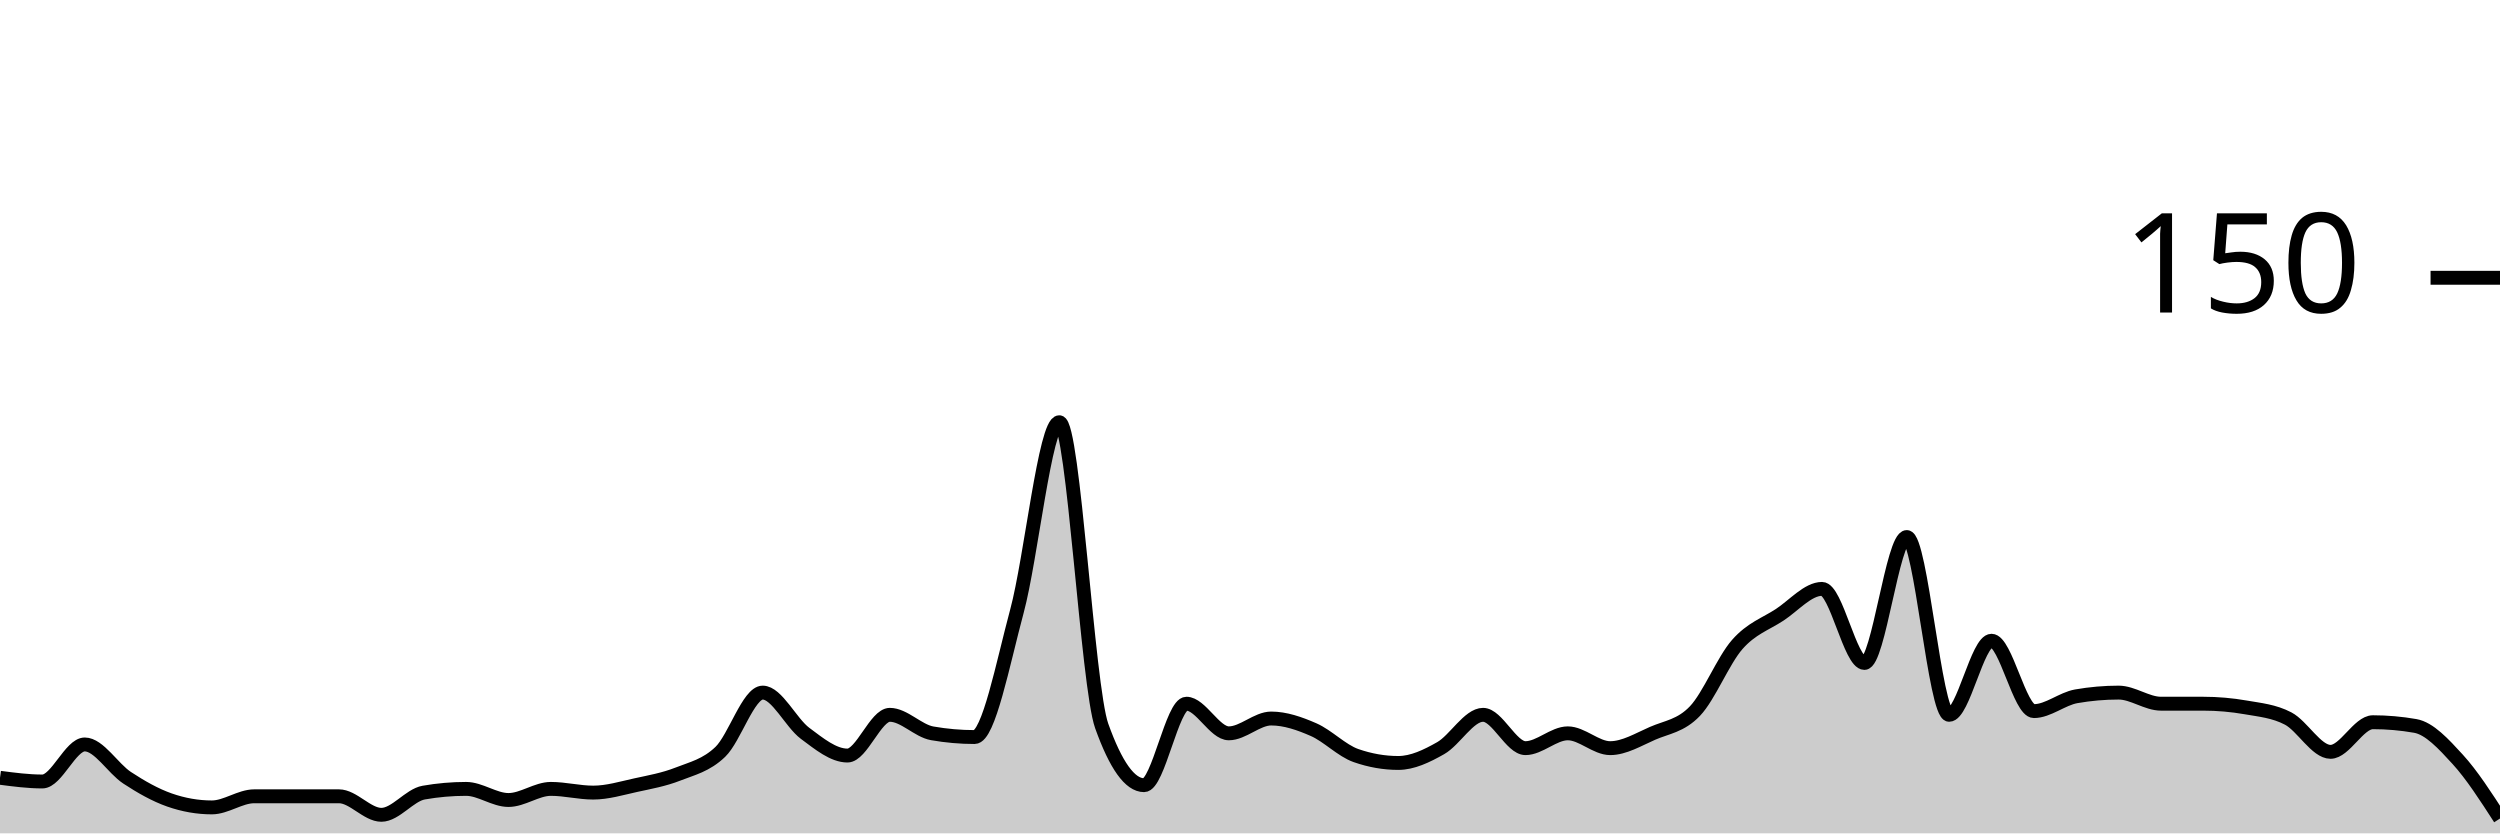
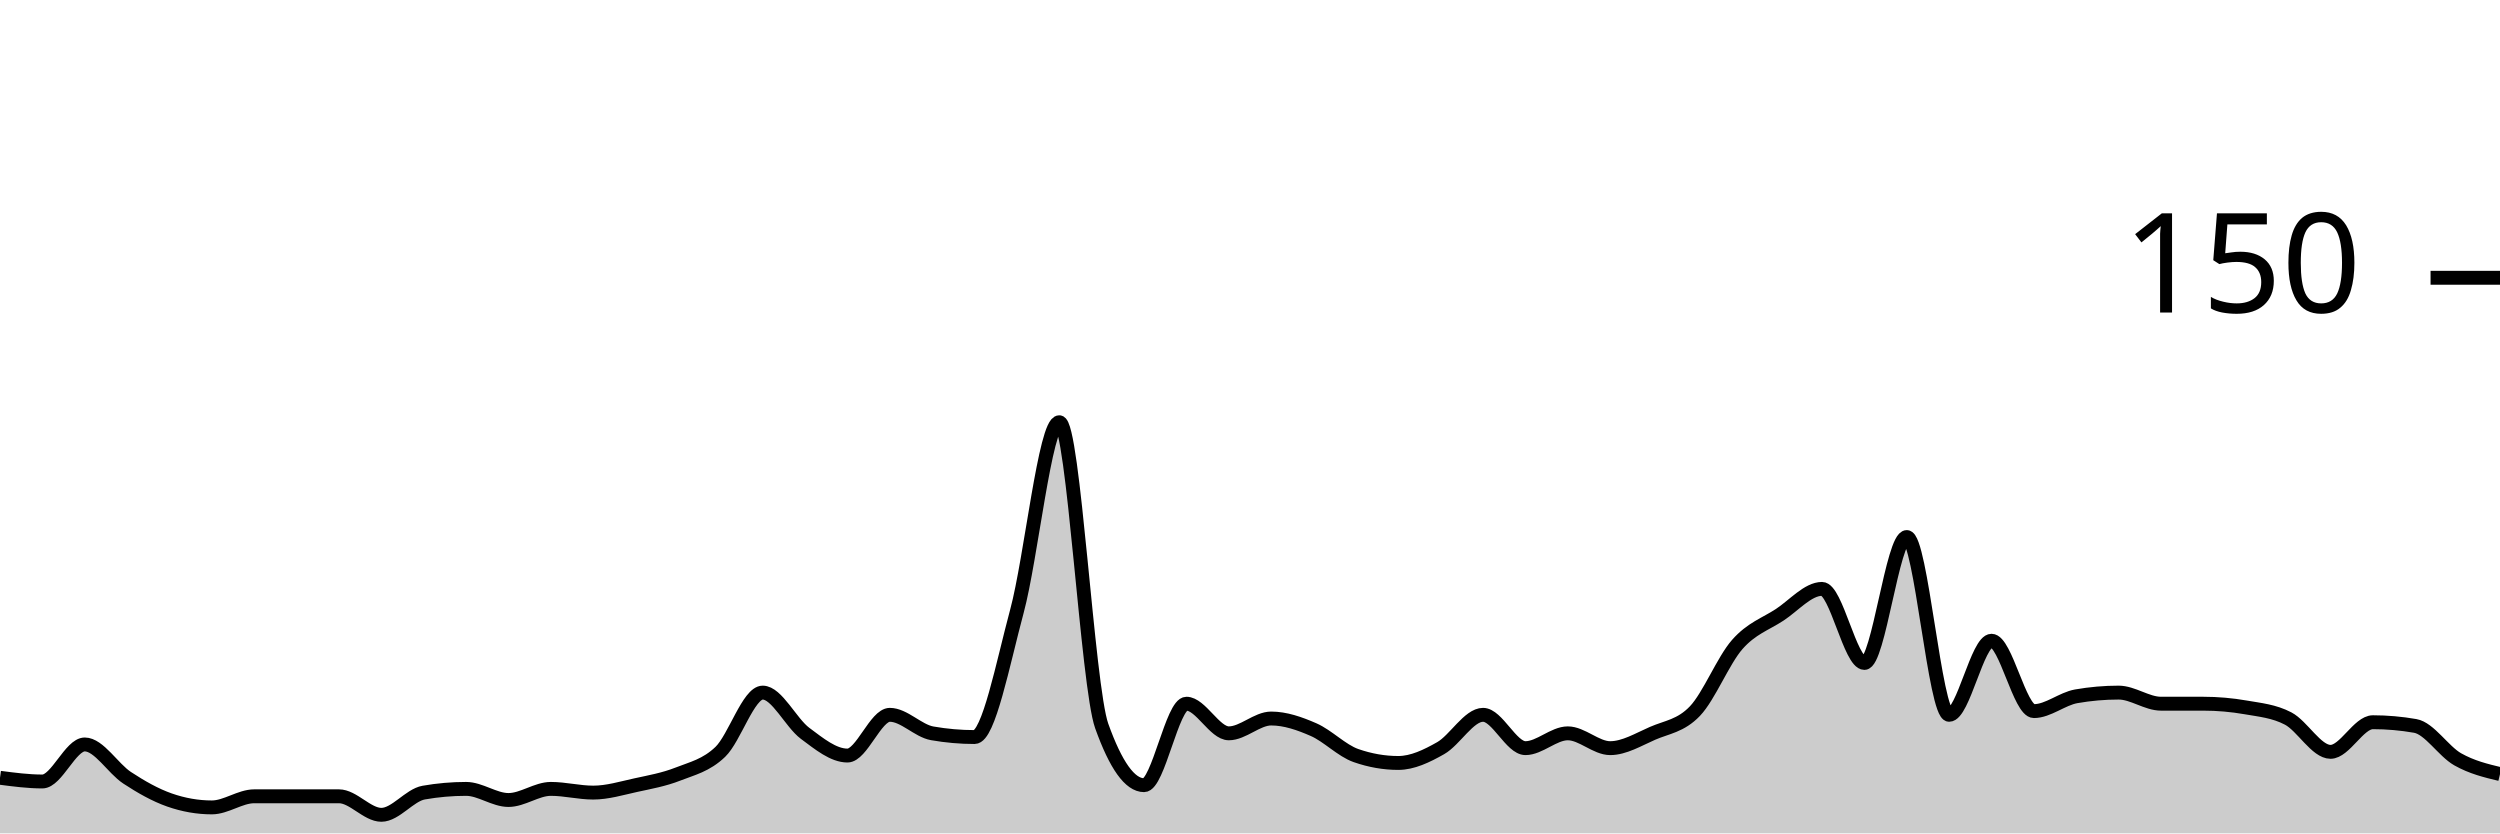
<svg xmlns="http://www.w3.org/2000/svg" viewBox="0 0 180 60">
  <g transform="translate(0,20)">
-     <path class="area" fill="rgba(0, 0, 0, 0.2)" d="M0,36C1.017,36.133,2.034,36.267,3.051,36.267C4.068,36.267,5.085,33.6,6.102,33.6C7.119,33.6,8.136,35.333,9.153,36C10.169,36.667,11.186,37.244,12.203,37.6C13.22,37.956,14.237,38.133,15.254,38.133C16.271,38.133,17.288,37.333,18.305,37.333C19.322,37.333,20.339,37.333,21.356,37.333C22.373,37.333,23.39,37.333,24.407,37.333C25.424,37.333,26.441,38.667,27.458,38.667C28.475,38.667,29.492,37.244,30.508,37.067C31.525,36.889,32.542,36.8,33.559,36.8C34.576,36.8,35.593,37.6,36.61,37.6C37.627,37.6,38.644,36.8,39.661,36.8C40.678,36.8,41.695,37.067,42.712,37.067C43.729,37.067,44.746,36.756,45.763,36.533C46.78,36.311,47.797,36.133,48.814,35.733C49.831,35.333,50.847,35.111,51.864,34.133C52.881,33.156,53.898,29.867,54.915,29.867C55.932,29.867,56.949,32.044,57.966,32.8C58.983,33.556,60,34.4,61.017,34.4C62.034,34.4,63.051,31.467,64.068,31.467C65.085,31.467,66.102,32.622,67.119,32.8C68.136,32.978,69.153,33.067,70.169,33.067C71.186,33.067,72.203,27.778,73.22,24C74.237,20.222,75.254,10.4,76.271,10.4C77.288,10.4,78.305,29.422,79.322,32.267C80.339,35.111,81.356,36.533,82.373,36.533C83.39,36.533,84.407,30.667,85.424,30.667C86.441,30.667,87.458,32.8,88.475,32.8C89.492,32.8,90.508,31.733,91.525,31.733C92.542,31.733,93.559,32.089,94.576,32.533C95.593,32.978,96.61,34.044,97.627,34.4C98.644,34.756,99.661,34.933,100.678,34.933C101.695,34.933,102.712,34.444,103.729,33.867C104.746,33.289,105.763,31.467,106.78,31.467C107.797,31.467,108.814,33.867,109.831,33.867C110.847,33.867,111.864,32.8,112.881,32.8C113.898,32.8,114.915,33.867,115.932,33.867C116.949,33.867,117.966,33.244,118.983,32.8C120,32.356,121.017,32.267,122.034,31.2C123.051,30.133,124.068,27.556,125.085,26.4C126.102,25.244,127.119,24.933,128.136,24.267C129.153,23.6,130.169,22.4,131.186,22.4C132.203,22.4,133.22,27.733,134.237,27.733C135.254,27.733,136.271,18.667,137.288,18.667C138.305,18.667,139.322,31.467,140.339,31.467C141.356,31.467,142.373,26.133,143.39,26.133C144.407,26.133,145.424,31.2,146.441,31.2C147.458,31.2,148.475,30.311,149.492,30.133C150.508,29.956,151.525,29.867,152.542,29.867C153.559,29.867,154.576,30.667,155.593,30.667C156.61,30.667,157.627,30.667,158.644,30.667C159.661,30.667,160.678,30.756,161.695,30.933C162.712,31.111,163.729,31.2,164.746,31.733C165.763,32.267,166.78,34.133,167.797,34.133C168.814,34.133,169.831,32,170.847,32C171.864,32,172.881,32.089,173.898,32.267C174.915,32.444,175.932,33.556,176.949,34.667C177.966,35.778,178.983,37.356,180,38.933L180,40C178.983,40,177.966,40,176.949,40C175.932,40,174.915,40,173.898,40C172.881,40,171.864,40,170.847,40C169.831,40,168.814,40,167.797,40C166.78,40,165.763,40,164.746,40C163.729,40,162.712,40,161.695,40C160.678,40,159.661,40,158.644,40C157.627,40,156.61,40,155.593,40C154.576,40,153.559,40,152.542,40C151.525,40,150.508,40,149.492,40C148.475,40,147.458,40,146.441,40C145.424,40,144.407,40,143.39,40C142.373,40,141.356,40,140.339,40C139.322,40,138.305,40,137.288,40C136.271,40,135.254,40,134.237,40C133.22,40,132.203,40,131.186,40C130.169,40,129.153,40,128.136,40C127.119,40,126.102,40,125.085,40C124.068,40,123.051,40,122.034,40C121.017,40,120,40,118.983,40C117.966,40,116.949,40,115.932,40C114.915,40,113.898,40,112.881,40C111.864,40,110.847,40,109.831,40C108.814,40,107.797,40,106.78,40C105.763,40,104.746,40,103.729,40C102.712,40,101.695,40,100.678,40C99.661,40,98.644,40,97.627,40C96.61,40,95.593,40,94.576,40C93.559,40,92.542,40,91.525,40C90.508,40,89.492,40,88.475,40C87.458,40,86.441,40,85.424,40C84.407,40,83.39,40,82.373,40C81.356,40,80.339,40,79.322,40C78.305,40,77.288,40,76.271,40C75.254,40,74.237,40,73.22,40C72.203,40,71.186,40,70.169,40C69.153,40,68.136,40,67.119,40C66.102,40,65.085,40,64.068,40C63.051,40,62.034,40,61.017,40C60,40,58.983,40,57.966,40C56.949,40,55.932,40,54.915,40C53.898,40,52.881,40,51.864,40C50.847,40,49.831,40,48.814,40C47.797,40,46.78,40,45.763,40C44.746,40,43.729,40,42.712,40C41.695,40,40.678,40,39.661,40C38.644,40,37.627,40,36.61,40C35.593,40,34.576,40,33.559,40C32.542,40,31.525,40,30.508,40C29.492,40,28.475,40,27.458,40C26.441,40,25.424,40,24.407,40C23.39,40,22.373,40,21.356,40C20.339,40,19.322,40,18.305,40C17.288,40,16.271,40,15.254,40C14.237,40,13.22,40,12.203,40C11.186,40,10.169,40,9.153,40C8.136,40,7.119,40,6.102,40C5.085,40,4.068,40,3.051,40C2.034,40,1.017,40,0,40Z" />
-     <path class="line" stroke="black" fill="none" d="M0,36C1.017,36.133,2.034,36.267,3.051,36.267C4.068,36.267,5.085,33.6,6.102,33.6C7.119,33.6,8.136,35.333,9.153,36C10.169,36.667,11.186,37.244,12.203,37.6C13.22,37.956,14.237,38.133,15.254,38.133C16.271,38.133,17.288,37.333,18.305,37.333C19.322,37.333,20.339,37.333,21.356,37.333C22.373,37.333,23.39,37.333,24.407,37.333C25.424,37.333,26.441,38.667,27.458,38.667C28.475,38.667,29.492,37.244,30.508,37.067C31.525,36.889,32.542,36.8,33.559,36.8C34.576,36.8,35.593,37.6,36.61,37.6C37.627,37.6,38.644,36.8,39.661,36.8C40.678,36.8,41.695,37.067,42.712,37.067C43.729,37.067,44.746,36.756,45.763,36.533C46.78,36.311,47.797,36.133,48.814,35.733C49.831,35.333,50.847,35.111,51.864,34.133C52.881,33.156,53.898,29.867,54.915,29.867C55.932,29.867,56.949,32.044,57.966,32.8C58.983,33.556,60,34.4,61.017,34.4C62.034,34.4,63.051,31.467,64.068,31.467C65.085,31.467,66.102,32.622,67.119,32.8C68.136,32.978,69.153,33.067,70.169,33.067C71.186,33.067,72.203,27.778,73.22,24C74.237,20.222,75.254,10.4,76.271,10.4C77.288,10.4,78.305,29.422,79.322,32.267C80.339,35.111,81.356,36.533,82.373,36.533C83.39,36.533,84.407,30.667,85.424,30.667C86.441,30.667,87.458,32.8,88.475,32.8C89.492,32.8,90.508,31.733,91.525,31.733C92.542,31.733,93.559,32.089,94.576,32.533C95.593,32.978,96.61,34.044,97.627,34.4C98.644,34.756,99.661,34.933,100.678,34.933C101.695,34.933,102.712,34.444,103.729,33.867C104.746,33.289,105.763,31.467,106.78,31.467C107.797,31.467,108.814,33.867,109.831,33.867C110.847,33.867,111.864,32.8,112.881,32.8C113.898,32.8,114.915,33.867,115.932,33.867C116.949,33.867,117.966,33.244,118.983,32.8C120,32.356,121.017,32.267,122.034,31.2C123.051,30.133,124.068,27.556,125.085,26.4C126.102,25.244,127.119,24.933,128.136,24.267C129.153,23.6,130.169,22.4,131.186,22.4C132.203,22.4,133.22,27.733,134.237,27.733C135.254,27.733,136.271,18.667,137.288,18.667C138.305,18.667,139.322,31.467,140.339,31.467C141.356,31.467,142.373,26.133,143.39,26.133C144.407,26.133,145.424,31.2,146.441,31.2C147.458,31.2,148.475,30.311,149.492,30.133C150.508,29.956,151.525,29.867,152.542,29.867C153.559,29.867,154.576,30.667,155.593,30.667C156.61,30.667,157.627,30.667,158.644,30.667C159.661,30.667,160.678,30.756,161.695,30.933C162.712,31.111,163.729,31.2,164.746,31.733C165.763,32.267,166.78,34.133,167.797,34.133C168.814,34.133,169.831,32,170.847,32C171.864,32,172.881,32.089,173.898,32.267C174.915,32.444,175.932,33.556,176.949,34.667C177.966,35.778,178.983,37.356,180,38.933" />
+     <path class="area" fill="rgba(0, 0, 0, 0.2)" d="M0,36C1.017,36.133,2.034,36.267,3.051,36.267C4.068,36.267,5.085,33.6,6.102,33.6C7.119,33.6,8.136,35.333,9.153,36C10.169,36.667,11.186,37.244,12.203,37.6C13.22,37.956,14.237,38.133,15.254,38.133C16.271,38.133,17.288,37.333,18.305,37.333C19.322,37.333,20.339,37.333,21.356,37.333C22.373,37.333,23.39,37.333,24.407,37.333C25.424,37.333,26.441,38.667,27.458,38.667C28.475,38.667,29.492,37.244,30.508,37.067C31.525,36.889,32.542,36.8,33.559,36.8C34.576,36.8,35.593,37.6,36.61,37.6C37.627,37.6,38.644,36.8,39.661,36.8C40.678,36.8,41.695,37.067,42.712,37.067C43.729,37.067,44.746,36.756,45.763,36.533C46.78,36.311,47.797,36.133,48.814,35.733C49.831,35.333,50.847,35.111,51.864,34.133C52.881,33.156,53.898,29.867,54.915,29.867C55.932,29.867,56.949,32.044,57.966,32.8C58.983,33.556,60,34.4,61.017,34.4C62.034,34.4,63.051,31.467,64.068,31.467C65.085,31.467,66.102,32.622,67.119,32.8C68.136,32.978,69.153,33.067,70.169,33.067C71.186,33.067,72.203,27.778,73.22,24C74.237,20.222,75.254,10.4,76.271,10.4C77.288,10.4,78.305,29.422,79.322,32.267C80.339,35.111,81.356,36.533,82.373,36.533C83.39,36.533,84.407,30.667,85.424,30.667C86.441,30.667,87.458,32.8,88.475,32.8C89.492,32.8,90.508,31.733,91.525,31.733C92.542,31.733,93.559,32.089,94.576,32.533C95.593,32.978,96.61,34.044,97.627,34.4C98.644,34.756,99.661,34.933,100.678,34.933C101.695,34.933,102.712,34.444,103.729,33.867C104.746,33.289,105.763,31.467,106.78,31.467C107.797,31.467,108.814,33.867,109.831,33.867C110.847,33.867,111.864,32.8,112.881,32.8C113.898,32.8,114.915,33.867,115.932,33.867C116.949,33.867,117.966,33.244,118.983,32.8C120,32.356,121.017,32.267,122.034,31.2C123.051,30.133,124.068,27.556,125.085,26.4C126.102,25.244,127.119,24.933,128.136,24.267C129.153,23.6,130.169,22.4,131.186,22.4C132.203,22.4,133.22,27.733,134.237,27.733C135.254,27.733,136.271,18.667,137.288,18.667C138.305,18.667,139.322,31.467,140.339,31.467C141.356,31.467,142.373,26.133,143.39,26.133C144.407,26.133,145.424,31.2,146.441,31.2C147.458,31.2,148.475,30.311,149.492,30.133C150.508,29.956,151.525,29.867,152.542,29.867C153.559,29.867,154.576,30.667,155.593,30.667C156.61,30.667,157.627,30.667,158.644,30.667C159.661,30.667,160.678,30.756,161.695,30.933C162.712,31.111,163.729,31.2,164.746,31.733C165.763,32.267,166.78,34.133,167.797,34.133C168.814,34.133,169.831,32,170.847,32C171.864,32,172.881,32.089,173.898,32.267C174.915,32.444,175.932,34.089,176.949,34.667C177.966,35.244,178.983,35.489,180,35.733L180,40C178.983,40,177.966,40,176.949,40C175.932,40,174.915,40,173.898,40C172.881,40,171.864,40,170.847,40C169.831,40,168.814,40,167.797,40C166.78,40,165.763,40,164.746,40C163.729,40,162.712,40,161.695,40C160.678,40,159.661,40,158.644,40C157.627,40,156.61,40,155.593,40C154.576,40,153.559,40,152.542,40C151.525,40,150.508,40,149.492,40C148.475,40,147.458,40,146.441,40C145.424,40,144.407,40,143.39,40C142.373,40,141.356,40,140.339,40C139.322,40,138.305,40,137.288,40C136.271,40,135.254,40,134.237,40C133.22,40,132.203,40,131.186,40C130.169,40,129.153,40,128.136,40C127.119,40,126.102,40,125.085,40C124.068,40,123.051,40,122.034,40C121.017,40,120,40,118.983,40C117.966,40,116.949,40,115.932,40C114.915,40,113.898,40,112.881,40C111.864,40,110.847,40,109.831,40C108.814,40,107.797,40,106.78,40C105.763,40,104.746,40,103.729,40C102.712,40,101.695,40,100.678,40C99.661,40,98.644,40,97.627,40C96.61,40,95.593,40,94.576,40C93.559,40,92.542,40,91.525,40C90.508,40,89.492,40,88.475,40C87.458,40,86.441,40,85.424,40C84.407,40,83.39,40,82.373,40C81.356,40,80.339,40,79.322,40C78.305,40,77.288,40,76.271,40C75.254,40,74.237,40,73.22,40C72.203,40,71.186,40,70.169,40C69.153,40,68.136,40,67.119,40C66.102,40,65.085,40,64.068,40C63.051,40,62.034,40,61.017,40C60,40,58.983,40,57.966,40C56.949,40,55.932,40,54.915,40C53.898,40,52.881,40,51.864,40C50.847,40,49.831,40,48.814,40C47.797,40,46.78,40,45.763,40C44.746,40,43.729,40,42.712,40C41.695,40,40.678,40,39.661,40C38.644,40,37.627,40,36.61,40C35.593,40,34.576,40,33.559,40C32.542,40,31.525,40,30.508,40C29.492,40,28.475,40,27.458,40C26.441,40,25.424,40,24.407,40C23.39,40,22.373,40,21.356,40C20.339,40,19.322,40,18.305,40C17.288,40,16.271,40,15.254,40C14.237,40,13.22,40,12.203,40C11.186,40,10.169,40,9.153,40C8.136,40,7.119,40,6.102,40C5.085,40,4.068,40,3.051,40C2.034,40,1.017,40,0,40Z" />
+     <path class="line" stroke="black" fill="none" d="M0,36C1.017,36.133,2.034,36.267,3.051,36.267C4.068,36.267,5.085,33.6,6.102,33.6C7.119,33.6,8.136,35.333,9.153,36C10.169,36.667,11.186,37.244,12.203,37.6C13.22,37.956,14.237,38.133,15.254,38.133C16.271,38.133,17.288,37.333,18.305,37.333C19.322,37.333,20.339,37.333,21.356,37.333C22.373,37.333,23.39,37.333,24.407,37.333C25.424,37.333,26.441,38.667,27.458,38.667C28.475,38.667,29.492,37.244,30.508,37.067C31.525,36.889,32.542,36.8,33.559,36.8C34.576,36.8,35.593,37.6,36.61,37.6C37.627,37.6,38.644,36.8,39.661,36.8C40.678,36.8,41.695,37.067,42.712,37.067C43.729,37.067,44.746,36.756,45.763,36.533C46.78,36.311,47.797,36.133,48.814,35.733C49.831,35.333,50.847,35.111,51.864,34.133C52.881,33.156,53.898,29.867,54.915,29.867C55.932,29.867,56.949,32.044,57.966,32.8C58.983,33.556,60,34.4,61.017,34.4C62.034,34.4,63.051,31.467,64.068,31.467C65.085,31.467,66.102,32.622,67.119,32.8C68.136,32.978,69.153,33.067,70.169,33.067C71.186,33.067,72.203,27.778,73.22,24C74.237,20.222,75.254,10.4,76.271,10.4C77.288,10.4,78.305,29.422,79.322,32.267C80.339,35.111,81.356,36.533,82.373,36.533C83.39,36.533,84.407,30.667,85.424,30.667C86.441,30.667,87.458,32.8,88.475,32.8C89.492,32.8,90.508,31.733,91.525,31.733C92.542,31.733,93.559,32.089,94.576,32.533C95.593,32.978,96.61,34.044,97.627,34.4C98.644,34.756,99.661,34.933,100.678,34.933C101.695,34.933,102.712,34.444,103.729,33.867C104.746,33.289,105.763,31.467,106.78,31.467C107.797,31.467,108.814,33.867,109.831,33.867C110.847,33.867,111.864,32.8,112.881,32.8C113.898,32.8,114.915,33.867,115.932,33.867C116.949,33.867,117.966,33.244,118.983,32.8C120,32.356,121.017,32.267,122.034,31.2C123.051,30.133,124.068,27.556,125.085,26.4C126.102,25.244,127.119,24.933,128.136,24.267C129.153,23.6,130.169,22.4,131.186,22.4C132.203,22.4,133.22,27.733,134.237,27.733C135.254,27.733,136.271,18.667,137.288,18.667C138.305,18.667,139.322,31.467,140.339,31.467C141.356,31.467,142.373,26.133,143.39,26.133C144.407,26.133,145.424,31.2,146.441,31.2C147.458,31.2,148.475,30.311,149.492,30.133C150.508,29.956,151.525,29.867,152.542,29.867C153.559,29.867,154.576,30.667,155.593,30.667C156.61,30.667,157.627,30.667,158.644,30.667C159.661,30.667,160.678,30.756,161.695,30.933C162.712,31.111,163.729,31.2,164.746,31.733C165.763,32.267,166.78,34.133,167.797,34.133C168.814,34.133,169.831,32,170.847,32C171.864,32,172.881,32.089,173.898,32.267C174.915,32.444,175.932,34.089,176.949,34.667C177.966,35.244,178.983,35.489,180,35.733" />
    <path class="axis-ceiling" stroke-width="1" stroke="black" fill="none" d="M175,0L180,0" />
    <text class="axis-ceiling-label" font-family="sans-serif" text-anchor="end" font-size="10px" x="170" y="2.5">150</text>
  </g>
</svg>
